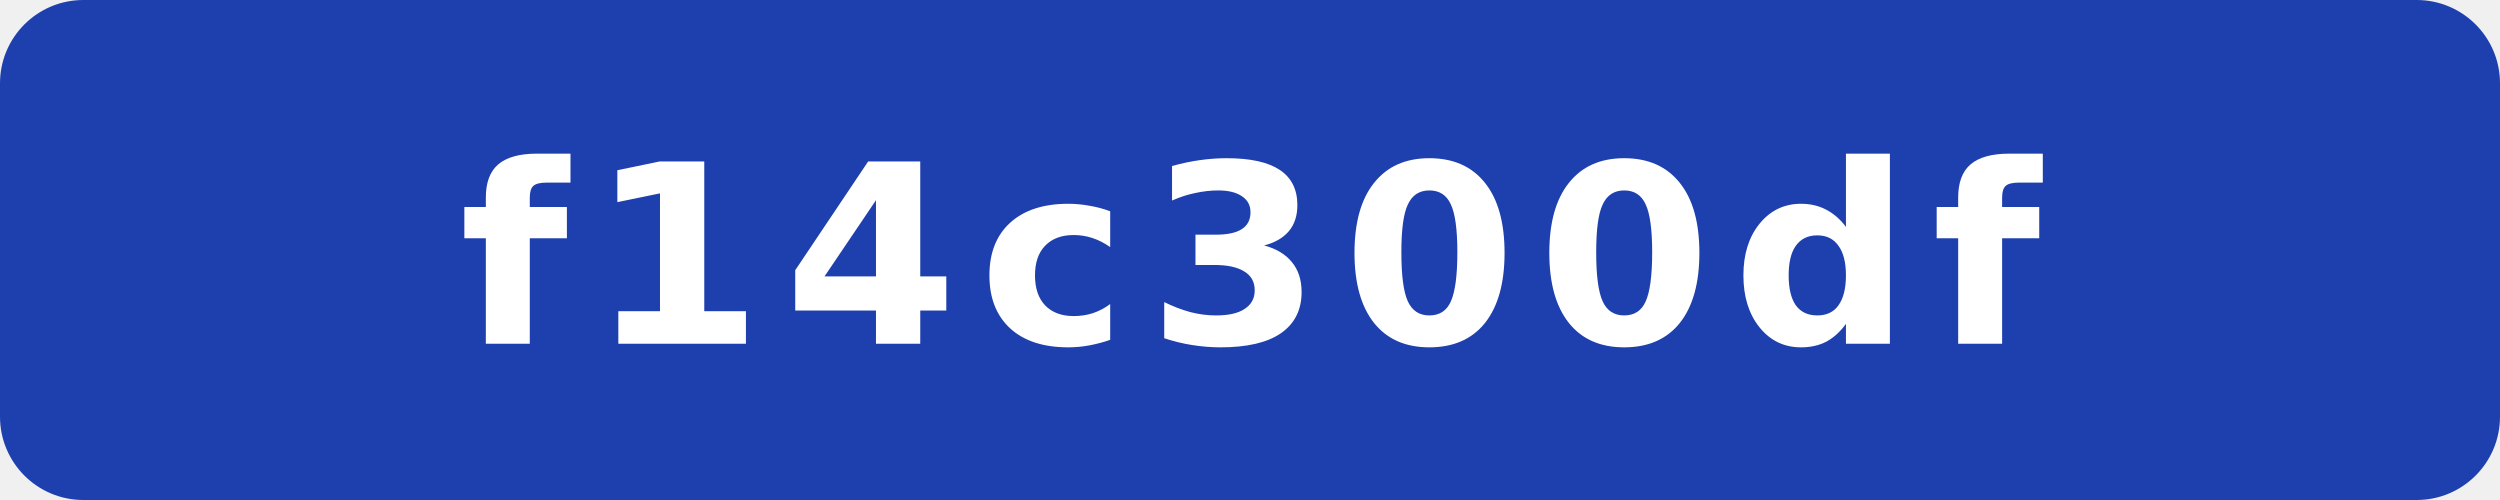
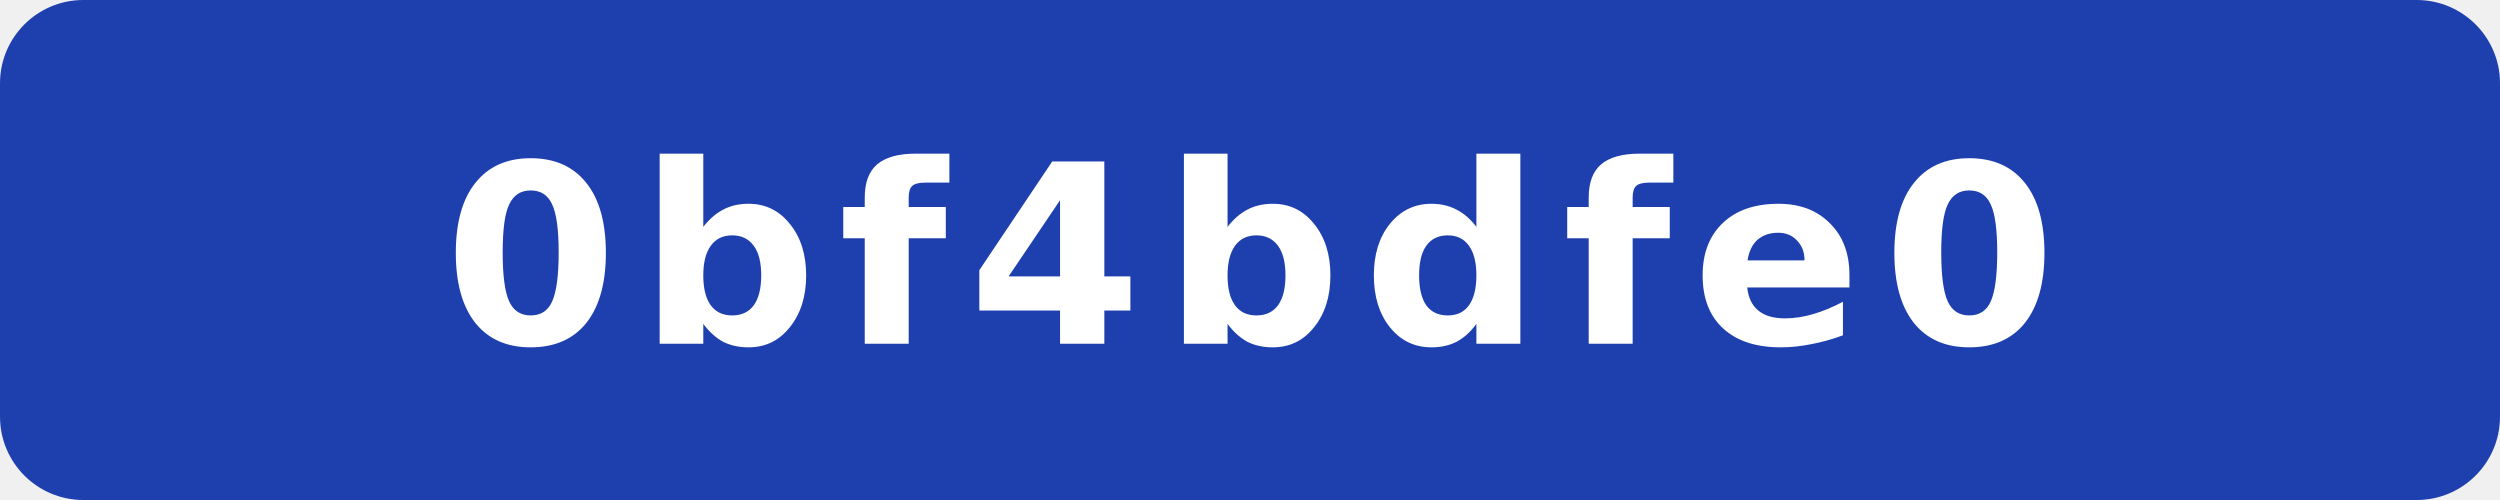
- <svg xmlns="http://www.w3.org/2000/svg" width="120" height="24" viewBox="0 0 120 24" role="img" aria-label="commit: f14c300df">
+ <svg xmlns="http://www.w3.org/2000/svg" width="120" height="24" viewBox="0 0 120 24" role="img" aria-label="commit: 0bf4bdfe0">
  <rect width="120" height="24" rx="4" fill="#1e40af" />
-   <text x="60" y="16.5" fill="#fff" text-anchor="middle" font-family="Verdana,Geneva,DejaVu Sans,sans-serif" font-size="12" font-weight="700" letter-spacing="1" textLength="71" lengthAdjust="spacingAndGlyphs">f14c300df</text>
+   <text x="60" y="16.5" fill="#fff" text-anchor="middle" font-family="Verdana,Geneva,DejaVu Sans,sans-serif" font-size="12" font-weight="700" letter-spacing="1" textLength="71" lengthAdjust="spacingAndGlyphs">0bf4bdfe0</text>
</svg>
